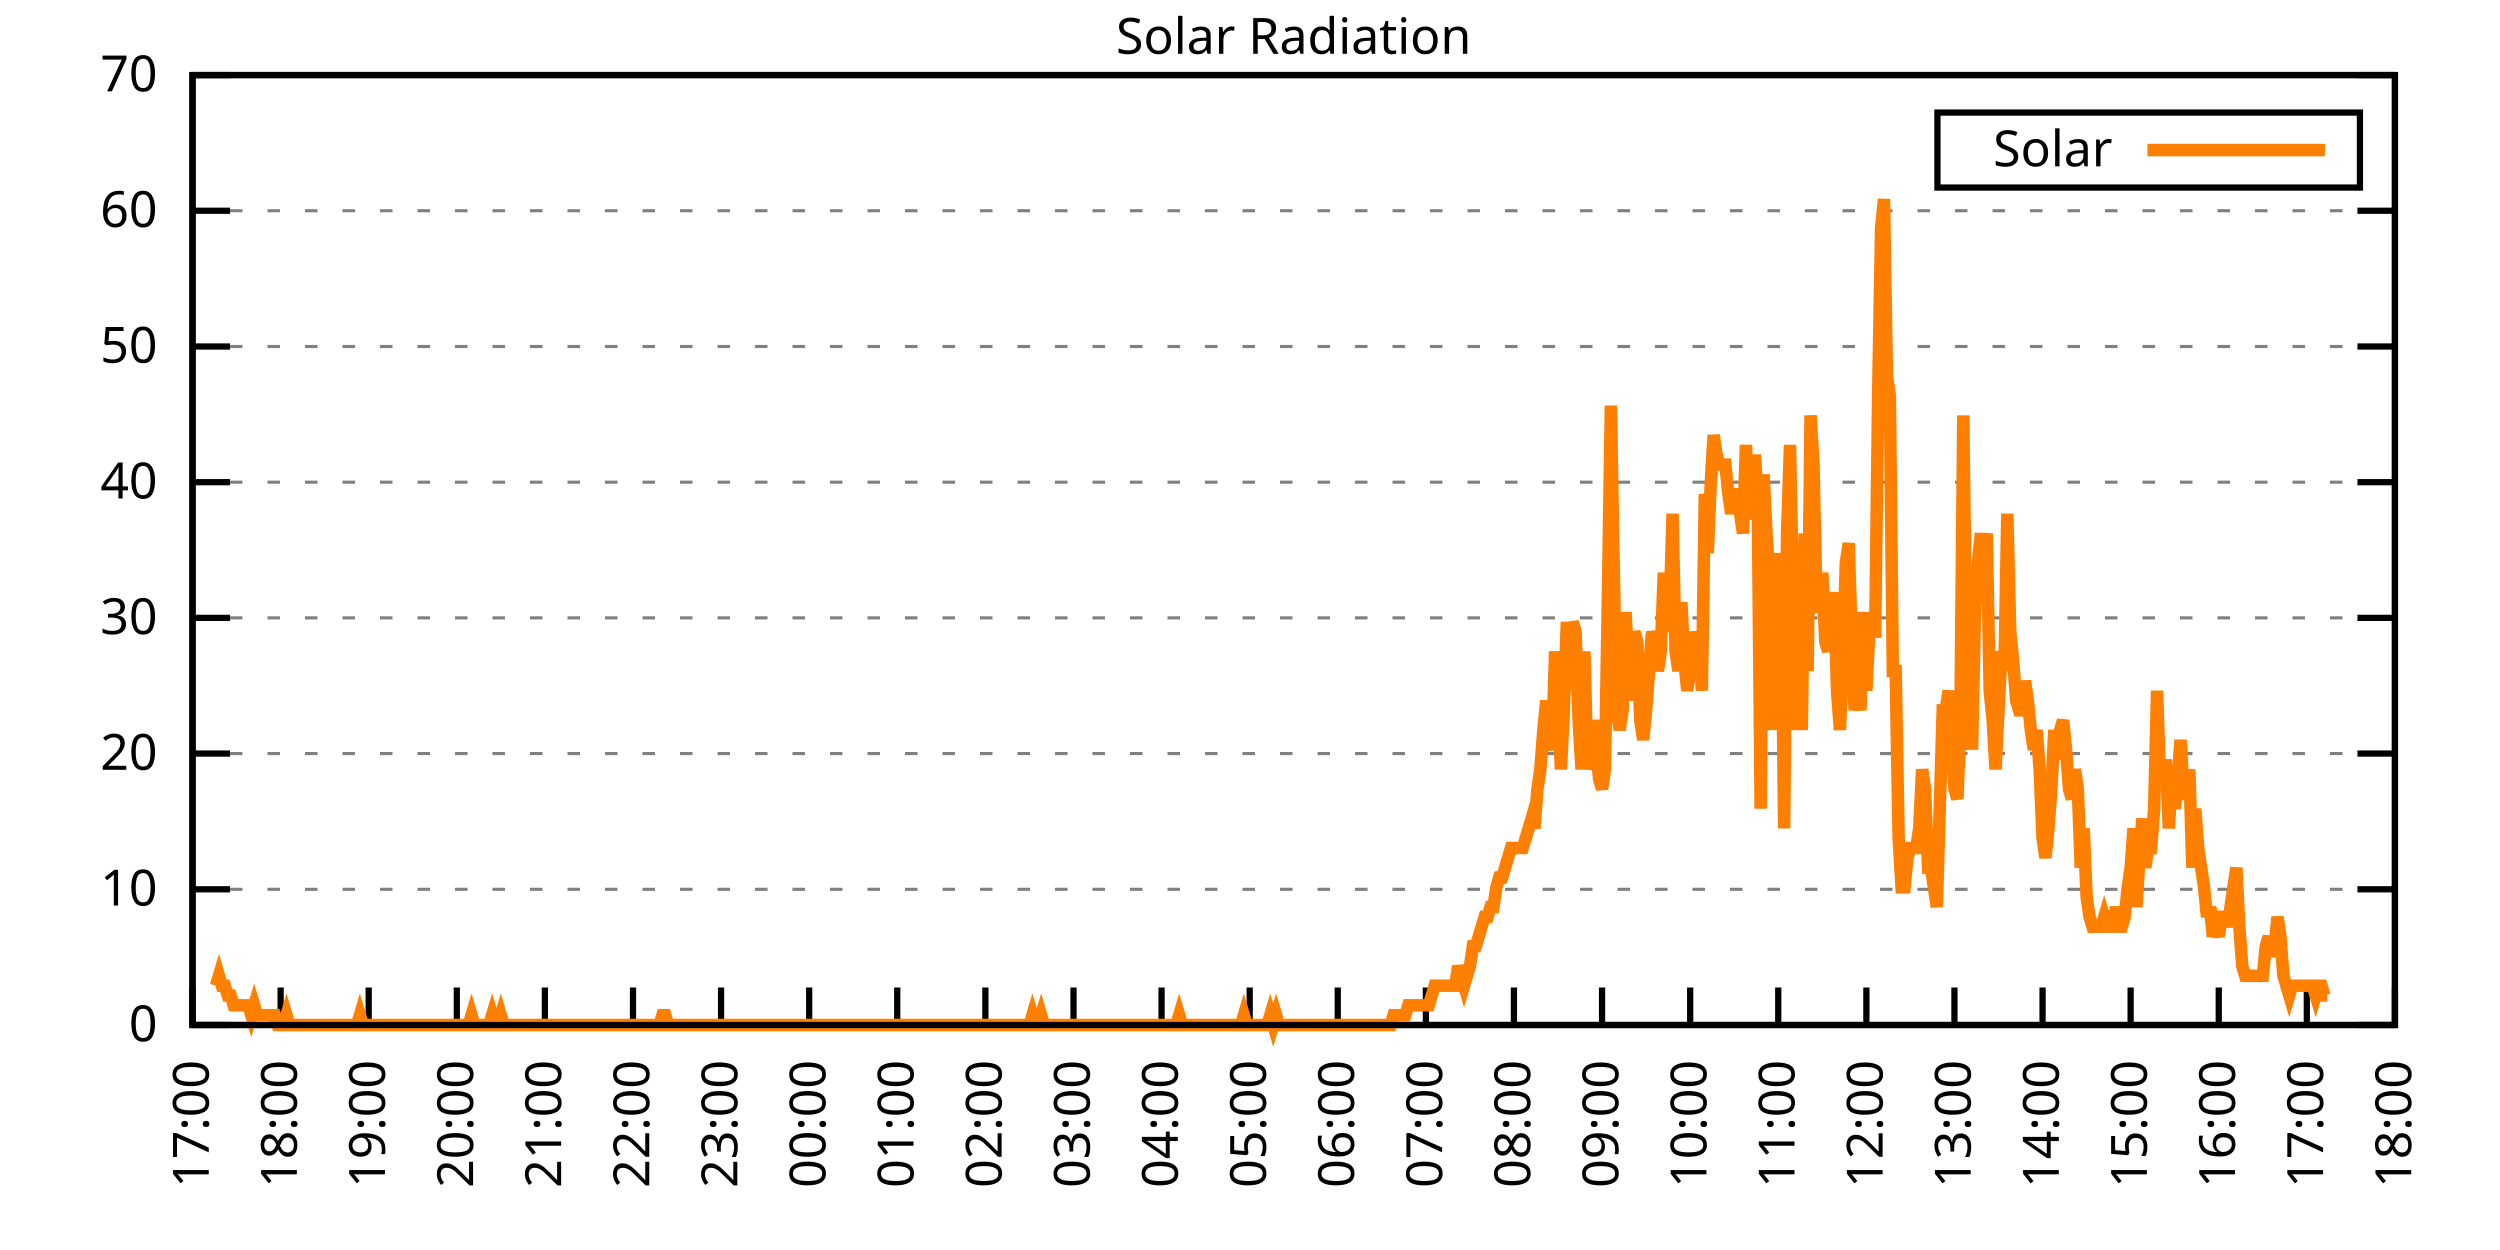
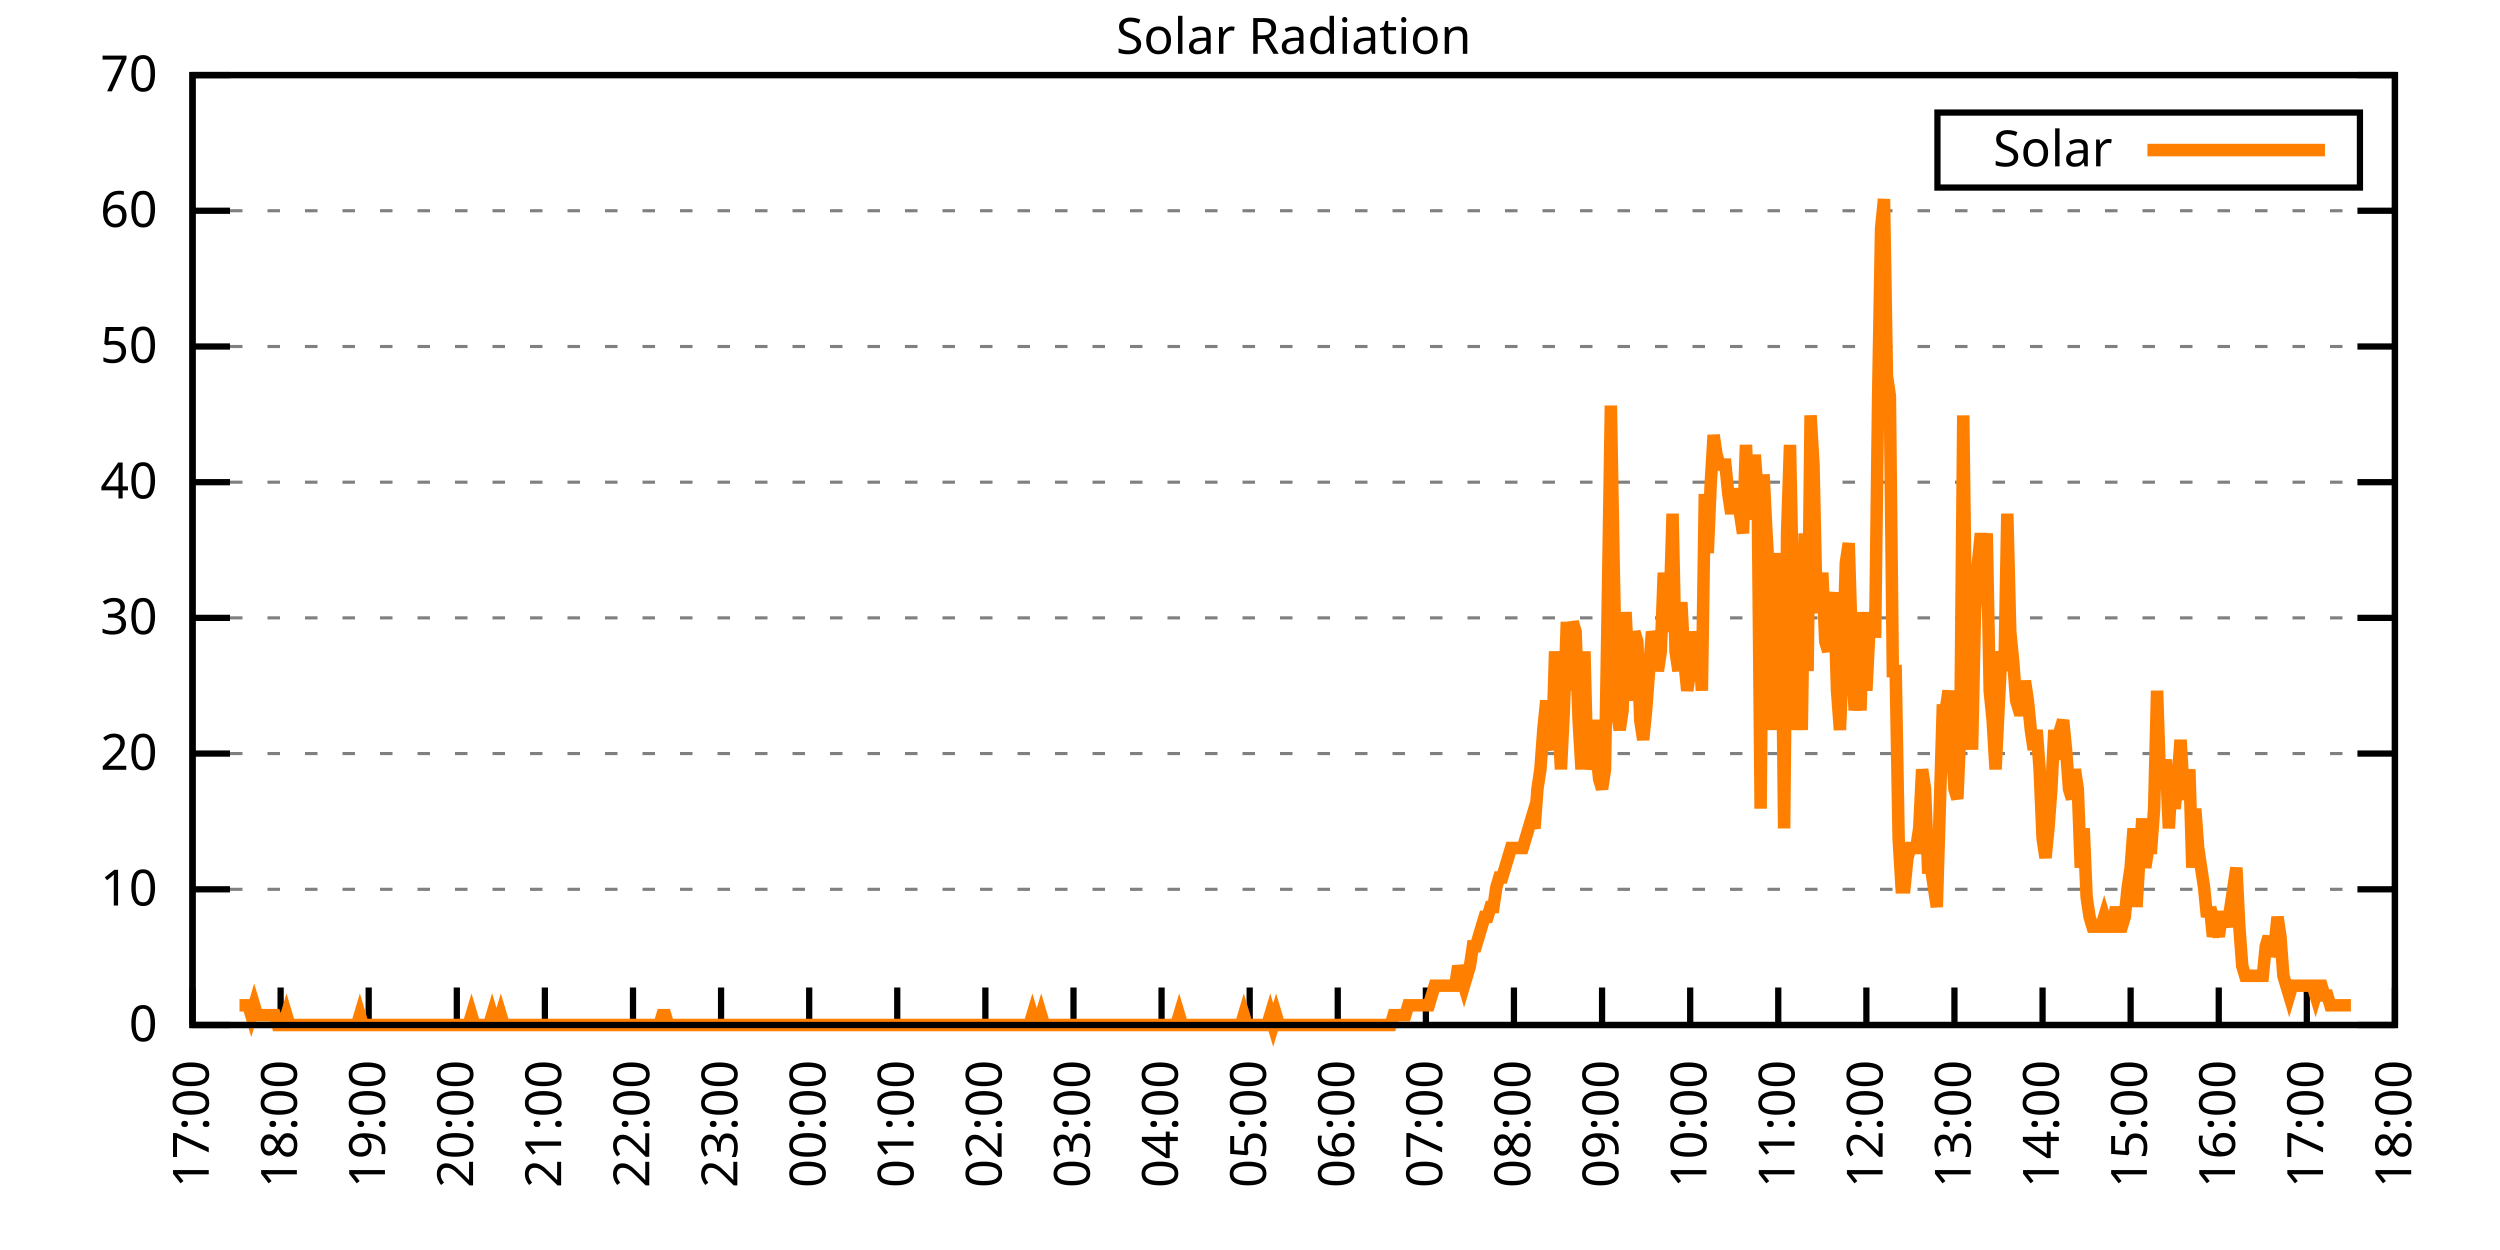
<svg xmlns="http://www.w3.org/2000/svg" xmlns:xlink="http://www.w3.org/1999/xlink" width="400" height="200" viewBox="0 0 400 200">
  <g id="gnuplot_canvas">
    <rect x="0" y="0" width="400" height="200" fill="none" />
    <defs>
      <circle id="gpDot" r="0.5" stroke-width="0.5" stroke="currentColor" />
      <path id="gpPt0" stroke-width="0.333" stroke="currentColor" d="M-1,0 h2 M0,-1 v2" />
      <path id="gpPt1" stroke-width="0.333" stroke="currentColor" d="M-1,-1 L1,1 M1,-1 L-1,1" />
      <path id="gpPt2" stroke-width="0.333" stroke="currentColor" d="M-1,0 L1,0 M0,-1 L0,1 M-1,-1 L1,1 M-1,1 L1,-1" />
      <rect id="gpPt3" stroke-width="0.333" stroke="currentColor" x="-1" y="-1" width="2" height="2" />
      <rect id="gpPt4" stroke-width="0.333" stroke="currentColor" fill="currentColor" x="-1" y="-1" width="2" height="2" />
      <circle id="gpPt5" stroke-width="0.333" stroke="currentColor" cx="0" cy="0" r="1" />
      <use xlink:href="#gpPt5" id="gpPt6" fill="currentColor" stroke="none" />
      <path id="gpPt7" stroke-width="0.333" stroke="currentColor" d="M0,-1.33 L-1.33,0.67 L1.33,0.67 z" />
      <use xlink:href="#gpPt7" id="gpPt8" fill="currentColor" stroke="none" />
      <use xlink:href="#gpPt7" id="gpPt9" stroke="currentColor" transform="rotate(180)" />
      <use xlink:href="#gpPt9" id="gpPt10" fill="currentColor" stroke="none" />
      <use xlink:href="#gpPt3" id="gpPt11" stroke="currentColor" transform="rotate(45)" />
      <use xlink:href="#gpPt11" id="gpPt12" fill="currentColor" stroke="none" />
      <path id="gpPt13" stroke-width="0.333" stroke="currentColor" d="M0,1.330 L1.265,0.411 L0.782,-1.067 L-0.782,-1.076 L-1.265,0.411 z" />
      <use xlink:href="#gpPt13" id="gpPt14" fill="currentColor" stroke="none" />
      <filter id="textbox" filterUnits="objectBoundingBox" x="0" y="0" height="1" width="1">
        <feFlood flood-color="white" flood-opacity="1" result="bgnd" />
        <feComposite in="SourceGraphic" in2="bgnd" operator="atop" />
      </filter>
      <filter id="greybox" filterUnits="objectBoundingBox" x="0" y="0" height="1" width="1">
        <feFlood flood-color="lightgrey" flood-opacity="1" result="grey" />
        <feComposite in="SourceGraphic" in2="grey" operator="atop" />
      </filter>
    </defs>
    <g fill="none" color="white" stroke="currentColor" stroke-width="1.00" stroke-linecap="butt" stroke-linejoin="miter">
</g>
    <g fill="none" color="black" stroke="currentColor" stroke-width="1.00" stroke-linecap="butt" stroke-linejoin="miter">
      <g stroke="none" shape-rendering="crispEdges">
        <polygon fill="rgb(255, 255, 255)" points="30.80,164.00 383.18,164.00 383.18,12.02 30.80,12.02 " />
      </g>
    </g>
    <g fill="none" color="black" stroke="currentColor" stroke-width="1.00" stroke-linecap="butt" stroke-linejoin="miter">
</g>
    <g fill="none" color="black" stroke="black" stroke-width="0.50" stroke-linecap="butt" stroke-linejoin="miter">
</g>
    <g fill="none" color="gray" stroke="currentColor" stroke-width="0.50" stroke-linecap="butt" stroke-linejoin="miter">
      <path stroke="gray" stroke-dasharray="2,4" class="gridline" d="M30.80,164.00 L383.19,164.00  " />
    </g>
    <g fill="none" color="gray" stroke="gray" stroke-width="1.00" stroke-linecap="butt" stroke-linejoin="miter">
</g>
    <g fill="none" color="black" stroke="currentColor" stroke-width="1.00" stroke-linecap="butt" stroke-linejoin="miter">
      <path stroke="black" d="M30.80,164.00 L36.80,164.00 M383.19,164.00 L377.19,164.00  " />
      <g transform="translate(25.20,166.60)" stroke="none" fill="black" font-family="Sans" font-size="8.00" text-anchor="end">
        <text>
          <tspan font-family="Sans"> 0</tspan>
        </text>
      </g>
    </g>
    <g fill="none" color="black" stroke="currentColor" stroke-width="1.00" stroke-linecap="butt" stroke-linejoin="miter">
</g>
    <g fill="none" color="black" stroke="black" stroke-width="0.50" stroke-linecap="butt" stroke-linejoin="miter">
</g>
    <g fill="none" color="gray" stroke="currentColor" stroke-width="0.50" stroke-linecap="butt" stroke-linejoin="miter">
      <path stroke="gray" stroke-dasharray="2,4" class="gridline" d="M30.80,142.29 L383.19,142.29  " />
    </g>
    <g fill="none" color="gray" stroke="gray" stroke-width="1.00" stroke-linecap="butt" stroke-linejoin="miter">
</g>
    <g fill="none" color="black" stroke="currentColor" stroke-width="1.00" stroke-linecap="butt" stroke-linejoin="miter">
      <path stroke="black" d="M30.80,142.29 L36.80,142.29 M383.19,142.29 L377.19,142.29  " />
      <g transform="translate(25.20,144.89)" stroke="none" fill="black" font-family="Sans" font-size="8.00" text-anchor="end">
        <text>
          <tspan font-family="Sans"> 10</tspan>
        </text>
      </g>
    </g>
    <g fill="none" color="black" stroke="currentColor" stroke-width="1.00" stroke-linecap="butt" stroke-linejoin="miter">
</g>
    <g fill="none" color="black" stroke="black" stroke-width="0.50" stroke-linecap="butt" stroke-linejoin="miter">
</g>
    <g fill="none" color="gray" stroke="currentColor" stroke-width="0.50" stroke-linecap="butt" stroke-linejoin="miter">
      <path stroke="gray" stroke-dasharray="2,4" class="gridline" d="M30.80,120.57 L383.19,120.57  " />
    </g>
    <g fill="none" color="gray" stroke="gray" stroke-width="1.00" stroke-linecap="butt" stroke-linejoin="miter">
</g>
    <g fill="none" color="black" stroke="currentColor" stroke-width="1.00" stroke-linecap="butt" stroke-linejoin="miter">
      <path stroke="black" d="M30.80,120.57 L36.80,120.57 M383.19,120.57 L377.19,120.57  " />
      <g transform="translate(25.20,123.17)" stroke="none" fill="black" font-family="Sans" font-size="8.00" text-anchor="end">
        <text>
          <tspan font-family="Sans"> 20</tspan>
        </text>
      </g>
    </g>
    <g fill="none" color="black" stroke="currentColor" stroke-width="1.00" stroke-linecap="butt" stroke-linejoin="miter">
</g>
    <g fill="none" color="black" stroke="black" stroke-width="0.50" stroke-linecap="butt" stroke-linejoin="miter">
</g>
    <g fill="none" color="gray" stroke="currentColor" stroke-width="0.50" stroke-linecap="butt" stroke-linejoin="miter">
      <path stroke="gray" stroke-dasharray="2,4" class="gridline" d="M30.80,98.86 L383.19,98.86  " />
    </g>
    <g fill="none" color="gray" stroke="gray" stroke-width="1.00" stroke-linecap="butt" stroke-linejoin="miter">
</g>
    <g fill="none" color="black" stroke="currentColor" stroke-width="1.00" stroke-linecap="butt" stroke-linejoin="miter">
      <path stroke="black" d="M30.80,98.86 L36.80,98.86 M383.19,98.86 L377.19,98.86  " />
      <g transform="translate(25.20,101.46)" stroke="none" fill="black" font-family="Sans" font-size="8.00" text-anchor="end">
        <text>
          <tspan font-family="Sans"> 30</tspan>
        </text>
      </g>
    </g>
    <g fill="none" color="black" stroke="currentColor" stroke-width="1.00" stroke-linecap="butt" stroke-linejoin="miter">
</g>
    <g fill="none" color="black" stroke="black" stroke-width="0.50" stroke-linecap="butt" stroke-linejoin="miter">
</g>
    <g fill="none" color="gray" stroke="currentColor" stroke-width="0.50" stroke-linecap="butt" stroke-linejoin="miter">
      <path stroke="gray" stroke-dasharray="2,4" class="gridline" d="M30.80,77.15 L383.19,77.15  " />
    </g>
    <g fill="none" color="gray" stroke="gray" stroke-width="1.00" stroke-linecap="butt" stroke-linejoin="miter">
</g>
    <g fill="none" color="black" stroke="currentColor" stroke-width="1.00" stroke-linecap="butt" stroke-linejoin="miter">
      <path stroke="black" d="M30.80,77.15 L36.80,77.15 M383.19,77.15 L377.19,77.15  " />
      <g transform="translate(25.20,79.75)" stroke="none" fill="black" font-family="Sans" font-size="8.00" text-anchor="end">
        <text>
          <tspan font-family="Sans"> 40</tspan>
        </text>
      </g>
    </g>
    <g fill="none" color="black" stroke="currentColor" stroke-width="1.00" stroke-linecap="butt" stroke-linejoin="miter">
</g>
    <g fill="none" color="black" stroke="black" stroke-width="0.50" stroke-linecap="butt" stroke-linejoin="miter">
</g>
    <g fill="none" color="gray" stroke="currentColor" stroke-width="0.50" stroke-linecap="butt" stroke-linejoin="miter">
      <path stroke="gray" stroke-dasharray="2,4" class="gridline" d="M30.80,55.44 L383.19,55.44  " />
    </g>
    <g fill="none" color="gray" stroke="gray" stroke-width="1.00" stroke-linecap="butt" stroke-linejoin="miter">
</g>
    <g fill="none" color="black" stroke="currentColor" stroke-width="1.00" stroke-linecap="butt" stroke-linejoin="miter">
      <path stroke="black" d="M30.80,55.44 L36.80,55.44 M383.19,55.44 L377.19,55.44  " />
      <g transform="translate(25.20,58.04)" stroke="none" fill="black" font-family="Sans" font-size="8.00" text-anchor="end">
        <text>
          <tspan font-family="Sans"> 50</tspan>
        </text>
      </g>
    </g>
    <g fill="none" color="black" stroke="currentColor" stroke-width="1.00" stroke-linecap="butt" stroke-linejoin="miter">
</g>
    <g fill="none" color="black" stroke="black" stroke-width="0.50" stroke-linecap="butt" stroke-linejoin="miter">
</g>
    <g fill="none" color="gray" stroke="currentColor" stroke-width="0.50" stroke-linecap="butt" stroke-linejoin="miter">
      <path stroke="gray" stroke-dasharray="2,4" class="gridline" d="M30.80,33.72 L383.19,33.72  " />
    </g>
    <g fill="none" color="gray" stroke="gray" stroke-width="1.00" stroke-linecap="butt" stroke-linejoin="miter">
</g>
    <g fill="none" color="black" stroke="currentColor" stroke-width="1.00" stroke-linecap="butt" stroke-linejoin="miter">
      <path stroke="black" d="M30.80,33.72 L36.80,33.72 M383.19,33.72 L377.19,33.72  " />
      <g transform="translate(25.20,36.32)" stroke="none" fill="black" font-family="Sans" font-size="8.00" text-anchor="end">
        <text>
          <tspan font-family="Sans"> 60</tspan>
        </text>
      </g>
    </g>
    <g fill="none" color="black" stroke="currentColor" stroke-width="1.00" stroke-linecap="butt" stroke-linejoin="miter">
</g>
    <g fill="none" color="black" stroke="black" stroke-width="0.50" stroke-linecap="butt" stroke-linejoin="miter">
</g>
    <g fill="none" color="gray" stroke="currentColor" stroke-width="0.50" stroke-linecap="butt" stroke-linejoin="miter">
      <path stroke="gray" stroke-dasharray="2,4" class="gridline" d="M30.80,12.01 L383.19,12.01  " />
    </g>
    <g fill="none" color="gray" stroke="gray" stroke-width="1.00" stroke-linecap="butt" stroke-linejoin="miter">
</g>
    <g fill="none" color="black" stroke="currentColor" stroke-width="1.00" stroke-linecap="butt" stroke-linejoin="miter">
      <path stroke="black" d="M30.80,12.01 L36.80,12.01 M383.19,12.01 L377.19,12.01  " />
      <g transform="translate(25.20,14.61)" stroke="none" fill="black" font-family="Sans" font-size="8.00" text-anchor="end">
        <text>
          <tspan font-family="Sans"> 70</tspan>
        </text>
      </g>
    </g>
    <g fill="none" color="black" stroke="currentColor" stroke-width="1.00" stroke-linecap="butt" stroke-linejoin="miter">
      <path stroke="black" d="M30.80,164.00 L30.80,158.00  " />
      <g transform="translate(33.40,169.60) rotate(270.00)" stroke="none" fill="black" font-family="Sans" font-size="8.00" text-anchor="end">
        <text>
          <tspan font-family="Sans">17:00</tspan>
        </text>
      </g>
    </g>
    <g fill="none" color="black" stroke="currentColor" stroke-width="1.00" stroke-linecap="butt" stroke-linejoin="miter">
      <path stroke="black" d="M44.90,164.00 L44.90,158.00  " />
      <g transform="translate(47.50,169.60) rotate(270.00)" stroke="none" fill="black" font-family="Sans" font-size="8.00" text-anchor="end">
        <text>
          <tspan font-family="Sans">18:00</tspan>
        </text>
      </g>
    </g>
    <g fill="none" color="black" stroke="currentColor" stroke-width="1.00" stroke-linecap="butt" stroke-linejoin="miter">
      <path stroke="black" d="M58.99,164.00 L58.99,158.00  " />
      <g transform="translate(61.59,169.60) rotate(270.00)" stroke="none" fill="black" font-family="Sans" font-size="8.00" text-anchor="end">
        <text>
          <tspan font-family="Sans">19:00</tspan>
        </text>
      </g>
    </g>
    <g fill="none" color="black" stroke="currentColor" stroke-width="1.00" stroke-linecap="butt" stroke-linejoin="miter">
      <path stroke="black" d="M73.09,164.00 L73.09,158.00  " />
      <g transform="translate(75.69,169.60) rotate(270.00)" stroke="none" fill="black" font-family="Sans" font-size="8.00" text-anchor="end">
        <text>
          <tspan font-family="Sans">20:00</tspan>
        </text>
      </g>
    </g>
    <g fill="none" color="black" stroke="currentColor" stroke-width="1.00" stroke-linecap="butt" stroke-linejoin="miter">
      <path stroke="black" d="M87.18,164.00 L87.18,158.00  " />
      <g transform="translate(89.78,169.60) rotate(270.00)" stroke="none" fill="black" font-family="Sans" font-size="8.00" text-anchor="end">
        <text>
          <tspan font-family="Sans">21:00</tspan>
        </text>
      </g>
    </g>
    <g fill="none" color="black" stroke="currentColor" stroke-width="1.00" stroke-linecap="butt" stroke-linejoin="miter">
      <path stroke="black" d="M101.28,164.00 L101.28,158.00  " />
      <g transform="translate(103.88,169.60) rotate(270.00)" stroke="none" fill="black" font-family="Sans" font-size="8.00" text-anchor="end">
        <text>
          <tspan font-family="Sans">22:00</tspan>
        </text>
      </g>
    </g>
    <g fill="none" color="black" stroke="currentColor" stroke-width="1.00" stroke-linecap="butt" stroke-linejoin="miter">
      <path stroke="black" d="M115.37,164.00 L115.37,158.00  " />
      <g transform="translate(117.97,169.60) rotate(270.00)" stroke="none" fill="black" font-family="Sans" font-size="8.00" text-anchor="end">
        <text>
          <tspan font-family="Sans">23:00</tspan>
        </text>
      </g>
    </g>
    <g fill="none" color="black" stroke="currentColor" stroke-width="1.00" stroke-linecap="butt" stroke-linejoin="miter">
      <path stroke="black" d="M129.47,164.00 L129.47,158.00  " />
      <g transform="translate(132.07,169.60) rotate(270.00)" stroke="none" fill="black" font-family="Sans" font-size="8.00" text-anchor="end">
        <text>
          <tspan font-family="Sans">00:00</tspan>
        </text>
      </g>
    </g>
    <g fill="none" color="black" stroke="currentColor" stroke-width="1.00" stroke-linecap="butt" stroke-linejoin="miter">
      <path stroke="black" d="M143.56,164.00 L143.56,158.00  " />
      <g transform="translate(146.16,169.60) rotate(270.00)" stroke="none" fill="black" font-family="Sans" font-size="8.00" text-anchor="end">
        <text>
          <tspan font-family="Sans">01:00</tspan>
        </text>
      </g>
    </g>
    <g fill="none" color="black" stroke="currentColor" stroke-width="1.00" stroke-linecap="butt" stroke-linejoin="miter">
      <path stroke="black" d="M157.66,164.00 L157.66,158.00  " />
      <g transform="translate(160.26,169.60) rotate(270.00)" stroke="none" fill="black" font-family="Sans" font-size="8.00" text-anchor="end">
        <text>
          <tspan font-family="Sans">02:00</tspan>
        </text>
      </g>
    </g>
    <g fill="none" color="black" stroke="currentColor" stroke-width="1.00" stroke-linecap="butt" stroke-linejoin="miter">
      <path stroke="black" d="M171.76,164.00 L171.76,158.00  " />
      <g transform="translate(174.36,169.60) rotate(270.00)" stroke="none" fill="black" font-family="Sans" font-size="8.00" text-anchor="end">
        <text>
          <tspan font-family="Sans">03:00</tspan>
        </text>
      </g>
    </g>
    <g fill="none" color="black" stroke="currentColor" stroke-width="1.00" stroke-linecap="butt" stroke-linejoin="miter">
      <path stroke="black" d="M185.85,164.00 L185.85,158.00  " />
      <g transform="translate(188.45,169.60) rotate(270.00)" stroke="none" fill="black" font-family="Sans" font-size="8.00" text-anchor="end">
        <text>
          <tspan font-family="Sans">04:00</tspan>
        </text>
      </g>
    </g>
    <g fill="none" color="black" stroke="currentColor" stroke-width="1.00" stroke-linecap="butt" stroke-linejoin="miter">
      <path stroke="black" d="M199.95,164.00 L199.95,158.00  " />
      <g transform="translate(202.55,169.60) rotate(270.00)" stroke="none" fill="black" font-family="Sans" font-size="8.00" text-anchor="end">
        <text>
          <tspan font-family="Sans">05:00</tspan>
        </text>
      </g>
    </g>
    <g fill="none" color="black" stroke="currentColor" stroke-width="1.00" stroke-linecap="butt" stroke-linejoin="miter">
      <path stroke="black" d="M214.04,164.00 L214.04,158.00  " />
      <g transform="translate(216.64,169.60) rotate(270.00)" stroke="none" fill="black" font-family="Sans" font-size="8.00" text-anchor="end">
        <text>
          <tspan font-family="Sans">06:00</tspan>
        </text>
      </g>
    </g>
    <g fill="none" color="black" stroke="currentColor" stroke-width="1.00" stroke-linecap="butt" stroke-linejoin="miter">
      <path stroke="black" d="M228.14,164.00 L228.14,158.00  " />
      <g transform="translate(230.74,169.60) rotate(270.00)" stroke="none" fill="black" font-family="Sans" font-size="8.00" text-anchor="end">
        <text>
          <tspan font-family="Sans">07:00</tspan>
        </text>
      </g>
    </g>
    <g fill="none" color="black" stroke="currentColor" stroke-width="1.00" stroke-linecap="butt" stroke-linejoin="miter">
      <path stroke="black" d="M242.23,164.00 L242.23,158.00  " />
      <g transform="translate(244.83,169.60) rotate(270.00)" stroke="none" fill="black" font-family="Sans" font-size="8.00" text-anchor="end">
        <text>
          <tspan font-family="Sans">08:00</tspan>
        </text>
      </g>
    </g>
    <g fill="none" color="black" stroke="currentColor" stroke-width="1.00" stroke-linecap="butt" stroke-linejoin="miter">
      <path stroke="black" d="M256.33,164.00 L256.33,158.00  " />
      <g transform="translate(258.93,169.60) rotate(270.00)" stroke="none" fill="black" font-family="Sans" font-size="8.00" text-anchor="end">
        <text>
          <tspan font-family="Sans">09:00</tspan>
        </text>
      </g>
    </g>
    <g fill="none" color="black" stroke="currentColor" stroke-width="1.00" stroke-linecap="butt" stroke-linejoin="miter">
      <path stroke="black" d="M270.43,164.00 L270.43,158.00  " />
      <g transform="translate(273.03,169.60) rotate(270.00)" stroke="none" fill="black" font-family="Sans" font-size="8.00" text-anchor="end">
        <text>
          <tspan font-family="Sans">10:00</tspan>
        </text>
      </g>
    </g>
    <g fill="none" color="black" stroke="currentColor" stroke-width="1.00" stroke-linecap="butt" stroke-linejoin="miter">
      <path stroke="black" d="M284.52,164.00 L284.52,158.00  " />
      <g transform="translate(287.12,169.60) rotate(270.00)" stroke="none" fill="black" font-family="Sans" font-size="8.00" text-anchor="end">
        <text>
          <tspan font-family="Sans">11:00</tspan>
        </text>
      </g>
    </g>
    <g fill="none" color="black" stroke="currentColor" stroke-width="1.00" stroke-linecap="butt" stroke-linejoin="miter">
      <path stroke="black" d="M298.62,164.00 L298.62,158.00  " />
      <g transform="translate(301.22,169.60) rotate(270.00)" stroke="none" fill="black" font-family="Sans" font-size="8.00" text-anchor="end">
        <text>
          <tspan font-family="Sans">12:00</tspan>
        </text>
      </g>
    </g>
    <g fill="none" color="black" stroke="currentColor" stroke-width="1.00" stroke-linecap="butt" stroke-linejoin="miter">
      <path stroke="black" d="M312.71,164.00 L312.71,158.00  " />
      <g transform="translate(315.31,169.60) rotate(270.00)" stroke="none" fill="black" font-family="Sans" font-size="8.00" text-anchor="end">
        <text>
          <tspan font-family="Sans">13:00</tspan>
        </text>
      </g>
    </g>
    <g fill="none" color="black" stroke="currentColor" stroke-width="1.00" stroke-linecap="butt" stroke-linejoin="miter">
      <path stroke="black" d="M326.81,164.00 L326.81,158.00  " />
      <g transform="translate(329.41,169.60) rotate(270.00)" stroke="none" fill="black" font-family="Sans" font-size="8.00" text-anchor="end">
        <text>
          <tspan font-family="Sans">14:00</tspan>
        </text>
      </g>
    </g>
    <g fill="none" color="black" stroke="currentColor" stroke-width="1.00" stroke-linecap="butt" stroke-linejoin="miter">
      <path stroke="black" d="M340.90,164.00 L340.90,158.00  " />
      <g transform="translate(343.50,169.60) rotate(270.00)" stroke="none" fill="black" font-family="Sans" font-size="8.00" text-anchor="end">
        <text>
          <tspan font-family="Sans">15:00</tspan>
        </text>
      </g>
    </g>
    <g fill="none" color="black" stroke="currentColor" stroke-width="1.00" stroke-linecap="butt" stroke-linejoin="miter">
      <path stroke="black" d="M355.00,164.00 L355.00,158.00  " />
      <g transform="translate(357.60,169.60) rotate(270.00)" stroke="none" fill="black" font-family="Sans" font-size="8.00" text-anchor="end">
        <text>
          <tspan font-family="Sans">16:00</tspan>
        </text>
      </g>
    </g>
    <g fill="none" color="black" stroke="currentColor" stroke-width="1.00" stroke-linecap="butt" stroke-linejoin="miter">
      <path stroke="black" d="M369.09,164.00 L369.09,158.00  " />
      <g transform="translate(371.69,169.60) rotate(270.00)" stroke="none" fill="black" font-family="Sans" font-size="8.00" text-anchor="end">
        <text>
          <tspan font-family="Sans">17:00</tspan>
        </text>
      </g>
    </g>
    <g fill="none" color="black" stroke="currentColor" stroke-width="1.00" stroke-linecap="butt" stroke-linejoin="miter">
      <path stroke="black" d="M383.19,164.00 L383.19,158.00  " />
      <g transform="translate(385.79,169.60) rotate(270.00)" stroke="none" fill="black" font-family="Sans" font-size="8.00" text-anchor="end">
        <text>
          <tspan font-family="Sans">18:00</tspan>
        </text>
      </g>
    </g>
    <g fill="none" color="black" stroke="currentColor" stroke-width="1.00" stroke-linecap="butt" stroke-linejoin="miter">
</g>
    <g fill="none" color="black" stroke="currentColor" stroke-width="1.00" stroke-linecap="butt" stroke-linejoin="miter">
      <path stroke="black" d="M30.80,12.01 L30.80,164.00 L383.19,164.00 L383.19,12.01 L30.80,12.01 Z  " />
    </g>
    <g fill="none" color="black" stroke="currentColor" stroke-width="1.00" stroke-linecap="butt" stroke-linejoin="miter">
</g>
    <g fill="none" color="black" stroke="currentColor" stroke-width="1.00" stroke-linecap="butt" stroke-linejoin="miter">
      <path stroke="black" d="M309.99,30.01 L309.99,18.01 L377.59,18.01 L377.59,30.01 L309.99,30.01 Z  " />
    </g>
    <g id="Solar_Radiation_plot_1">
      <g fill="none" color="white" stroke="black" stroke-width="2.00" stroke-linecap="butt" stroke-linejoin="miter">
</g>
      <g fill="none" color="black" stroke="currentColor" stroke-width="2.00" stroke-linecap="butt" stroke-linejoin="miter">
        <g transform="translate(337.99,26.61)" stroke="none" fill="black" font-family="Sans" font-size="8.00" text-anchor="end">
          <text>
            <tspan font-family="Sans">Solar</tspan>
          </text>
        </g>
      </g>
      <g fill="none" color="black" stroke="currentColor" stroke-width="2.00" stroke-linecap="butt" stroke-linejoin="miter">
-         <path stroke="rgb(255, 127,   0)" d="M343.59,24.01 L371.99,24.01 M34.56,157.71 L35.03,156.13 L35.50,157.71 L35.97,157.71 L36.44,159.28 L36.91,159.28   L37.38,160.85 L37.85,160.85 L38.32,160.85 L38.79,160.85 L39.26,160.85 L39.73,160.85 L40.20,162.43 L40.67,160.85   L41.14,162.43 L41.61,162.43 L42.08,162.43 L42.55,162.43 L43.02,162.43 L43.49,162.43 L43.96,162.43 L44.43,164.00   L44.90,164.00 L45.37,164.00 L45.84,162.43 L46.31,164.00 L46.78,164.00 L47.24,164.00 L47.71,164.00 L48.18,164.00   L48.65,164.00 L49.12,164.00 L49.59,164.00 L50.06,164.00 L50.53,164.00 L51.00,164.00 L51.47,164.00 L51.94,164.00   L52.41,164.00 L52.88,164.00 L53.35,164.00 L53.82,164.00 L54.29,164.00 L54.76,164.00 L55.23,164.00 L55.70,164.00   L56.17,164.00 L56.64,164.00 L57.11,164.00 L57.58,162.43 L58.05,164.00 L58.52,164.00 L58.99,164.00 L59.46,164.00   L59.93,164.00 L60.40,164.00 L60.87,164.00 L61.34,164.00 L61.81,164.00 L62.28,164.00 L62.75,164.00 L63.22,164.00   L63.69,164.00 L64.16,164.00 L64.63,164.00 L65.10,164.00 L65.57,164.00 L66.04,164.00 L66.51,164.00 L66.98,164.00   L67.45,164.00 L67.92,164.00 L68.39,164.00 L68.86,164.00 L69.33,164.00 L69.80,164.00 L70.27,164.00 L70.74,164.00   L71.21,164.00 L71.68,164.00 L72.15,164.00 L72.62,164.00 L73.09,164.00 L73.56,164.00 L74.03,164.00 L74.50,164.00   L74.97,164.00 L75.44,162.43 L75.91,164.00 L76.38,164.00 L76.85,164.00 L77.32,164.00 L77.79,164.00 L78.26,164.00   L78.73,162.43 L79.19,164.00 L79.66,164.00 L80.13,162.43 L80.60,164.00 L81.07,164.00 L81.54,164.00 L82.01,164.00   L82.48,164.00 L82.95,164.00 L83.42,164.00 L83.89,164.00 L84.36,164.00 L84.83,164.00 L85.30,164.00 L85.77,164.00   L86.24,164.00 L86.71,164.00 L87.18,164.00 L87.65,164.00 L88.12,164.00 L88.59,164.00 L89.06,164.00 L89.53,164.00   L90.00,164.00 L90.47,164.00 L90.94,164.00 L91.41,164.00 L91.88,164.00 L92.35,164.00 L92.82,164.00 L93.29,164.00   L93.76,164.00 L94.23,164.00 L94.70,164.00 L95.17,164.00 L95.64,164.00 L96.11,164.00 L96.58,164.00 L97.05,164.00   L97.52,164.00 L97.99,164.00 L98.46,164.00 L98.93,164.00 L99.40,164.00 L99.87,164.00 L100.34,164.00 L100.81,164.00   L101.28,164.00 L101.75,164.00 L102.22,164.00 L102.69,164.00 L103.16,164.00 L103.63,164.00 L104.10,164.00 L104.57,164.00   L105.04,164.00 L105.51,164.00 L105.98,162.43 L106.45,162.43 L106.92,164.00 L107.39,164.00 L107.86,164.00 L108.33,164.00   L108.80,164.00 L109.27,164.00 L109.74,164.00 L110.21,164.00 L110.68,164.00 L111.14,164.00 L111.61,164.00 L112.08,164.00   L112.55,164.00 L113.02,164.00 L113.49,164.00 L113.96,164.00 L114.43,164.00 L114.90,164.00 L115.37,164.00 L115.84,164.00   L116.31,164.00 L116.78,164.00 L117.25,164.00 L117.72,164.00 L118.19,164.00 L118.66,164.00 L119.13,164.00 L119.60,164.00   L120.07,164.00 L120.54,164.00 L121.01,164.00 L121.48,164.00 L121.95,164.00 L122.42,164.00 L122.89,164.00 L123.36,164.00   L123.83,164.00 L124.30,164.00 L124.77,164.00 L125.24,164.00 L125.71,164.00 L126.18,164.00 L126.65,164.00 L127.12,164.00   L127.59,164.00 L128.06,164.00 L128.53,164.00 L129.00,164.00 L129.47,164.00 L129.94,164.00 L130.41,164.00 L130.88,164.00   L131.35,164.00 L131.82,164.00 L132.29,164.00 L132.76,164.00 L133.23,164.00 L133.70,164.00 L134.17,164.00 L134.64,164.00   L135.11,164.00 L135.58,164.00 L136.05,164.00 L136.52,164.00 L136.99,164.00 L137.46,164.00 L137.93,164.00 L138.40,164.00   L138.87,164.00 L139.34,164.00 L139.81,164.00 L140.28,164.00 L140.75,164.00 L141.22,164.00 L141.69,164.00 L142.16,164.00   L142.63,164.00 L143.09,164.00 L143.56,164.00 L144.03,164.00 L144.50,164.00 L144.97,164.00 L145.44,164.00 L145.91,164.00   L146.38,164.00 L146.85,164.00 L147.32,164.00 L147.79,164.00 L148.26,164.00 L148.73,164.00 L149.20,164.00 L149.67,164.00   L150.14,164.00 L150.61,164.00 L151.08,164.00 L151.55,164.00 L152.02,164.00 L152.49,164.00 L152.96,164.00 L153.43,164.00   L153.90,164.00 L154.37,164.00 L154.84,164.00 L155.31,164.00 L155.78,164.00 L156.25,164.00 L156.72,164.00 L157.19,164.00   L157.66,164.00 L158.13,164.00 L158.60,164.00 L159.07,164.00 L159.54,164.00 L160.01,164.00 L160.48,164.00 L160.95,164.00   L161.42,164.00 L161.89,164.00 L162.36,164.00 L162.83,164.00 L163.30,164.00 L163.77,164.00 L164.24,164.00 L164.71,164.00   L165.18,162.43 L165.65,164.00 L166.12,164.00 L166.59,162.43 L167.06,164.00 L167.53,164.00 L168.00,164.00 L168.47,164.00   L168.94,164.00 L169.41,164.00 L169.88,164.00 L170.35,164.00 L170.82,164.00 L171.29,164.00 L171.76,164.00 L172.23,164.00   L172.70,164.00 L173.17,164.00 L173.64,164.00 L174.11,164.00 L174.58,164.00 L175.04,164.00 L175.51,164.00 L175.98,164.00   L176.45,164.00 L176.92,164.00 L177.39,164.00 L177.86,164.00 L178.33,164.00 L178.80,164.00 L179.27,164.00 L179.74,164.00   L180.21,164.00 L180.68,164.00 L181.15,164.00 L181.62,164.00 L182.09,164.00 L182.56,164.00 L183.03,164.00 L183.50,164.00   L183.97,164.00 L184.44,164.00 L184.91,164.00 L185.38,164.00 L185.85,164.00 L186.32,164.00 L186.79,164.00 L187.26,164.00   L187.73,164.00 L188.20,164.00 L188.67,162.43 L189.14,164.00 L189.61,164.00 L190.08,164.00 L190.55,164.00 L191.02,164.00   L191.49,164.00 L191.96,164.00 L192.43,164.00 L192.90,164.00 L193.37,164.00 L193.84,164.00 L194.31,164.00 L194.78,164.00   L195.25,164.00 L195.72,164.00 L196.19,164.00 L196.66,164.00 L197.13,164.00 L197.60,164.00 L198.07,164.00 L198.54,164.00   L199.01,162.43 L199.48,164.00 L199.95,164.00 L200.42,164.00 L200.89,164.00 L201.36,164.00 L201.83,164.00 L202.30,164.00   L202.77,164.00 L203.24,162.43 L203.71,164.00 L204.18,162.43 L204.65,164.00 L205.12,164.00 L205.59,164.00 L206.06,164.00   L206.53,164.00 L207.00,164.00 L207.46,164.00 L207.93,164.00 L208.40,164.00 L208.87,164.00 L209.34,164.00 L209.81,164.00   L210.28,164.00 L210.75,164.00 L211.22,164.00 L211.69,164.00 L212.16,164.00 L212.63,164.00 L213.10,164.00 L213.57,164.00   L214.04,164.00 L214.51,164.00 L214.98,164.00 L215.45,164.00 L215.92,164.00 L216.39,164.00 L216.86,164.00 L217.33,164.00   L217.80,164.00 L218.27,164.00 L218.74,164.00 L219.21,164.00 L219.68,164.00 L220.15,164.00 L220.62,164.00 L221.09,164.00   L221.56,164.00 L222.03,164.00 L222.50,164.00 L222.97,162.43 L223.44,162.43 L223.91,162.43 L224.38,162.43 L224.85,162.43   L225.32,160.85 L225.79,160.85 L226.26,160.85 L226.73,160.85 L227.20,160.85 L227.67,160.85 L228.14,160.85 L228.61,160.85   L229.08,159.28 L229.55,157.71 L230.02,157.71 L230.49,157.71 L230.96,157.71 L231.43,157.71 L231.90,157.71 L232.37,157.71   L232.84,157.71 L233.31,154.56 L233.78,156.13 L234.25,157.71 L234.72,156.13 L235.19,154.56 L235.66,151.41 L236.13,151.41   L236.60,149.84 L237.07,148.27 L237.54,146.70 L238.01,146.70 L238.48,145.12 L238.95,145.12 L239.41,141.98 L239.88,140.40   L240.35,140.40 L240.82,138.83 L241.29,137.26 L241.76,135.68 L242.23,135.68 L242.70,135.68 L243.17,135.68 L243.64,135.68   L244.11,134.11 L244.58,132.54 L245.05,130.96 L245.52,132.54 L245.99,126.24 L246.46,123.10 L246.93,116.80 L247.40,112.09   L247.87,118.38 L248.34,119.95 L248.81,104.22 L249.28,113.66 L249.75,123.10 L250.22,113.66 L250.69,99.50 L251.16,110.51   L251.63,99.50 L252.10,101.07 L252.57,115.23 L253.04,123.10 L253.51,104.22 L253.98,123.10 L254.45,119.95 L254.92,115.23   L255.39,119.95 L255.86,124.67 L256.33,126.24 L256.80,123.10 L257.27,94.78 L257.74,64.89 L258.21,91.63 L258.68,113.66   L259.15,116.80 L259.62,113.66 L260.09,97.93 L260.56,107.37 L261.03,112.09 L261.50,101.07 L261.97,102.65 L262.44,115.23   L262.91,118.38 L263.38,113.66 L263.85,107.37 L264.32,101.07 L264.79,102.65 L265.26,107.37 L265.73,104.22 L266.20,91.63   L266.67,101.07 L267.14,97.93 L267.61,82.19 L268.08,104.22 L268.55,107.37 L269.02,96.35 L269.49,105.79 L269.96,110.51   L270.43,107.37 L270.90,101.07 L271.36,104.22 L271.83,102.65 L272.30,110.51 L272.77,79.05 L273.24,88.49 L273.71,77.48   L274.18,69.61 L274.65,72.76 L275.12,74.33 L275.59,74.33 L276.06,74.33 L276.53,79.05 L277.00,82.19 L277.47,79.05   L277.94,79.05 L278.41,82.19 L278.88,85.34 L279.35,71.18 L279.82,82.19 L280.29,82.19 L280.76,72.76 L281.23,79.05   L281.70,129.39 L282.17,75.90 L282.64,85.34 L283.11,93.21 L283.58,116.80 L284.05,88.49 L284.52,102.65 L284.99,90.06   L285.46,132.54 L285.93,85.34 L286.40,71.18 L286.87,94.78 L287.34,116.80 L287.81,107.37 L288.28,116.80 L288.75,85.34   L289.22,107.37 L289.69,66.46 L290.16,74.33 L290.63,96.35 L291.10,97.93 L291.57,91.63 L292.04,102.65 L292.51,104.22   L292.98,97.93 L293.45,94.78 L293.92,110.51 L294.39,116.80 L294.86,105.79 L295.33,90.06 L295.80,86.91 L296.27,102.65   L296.74,113.66 L297.21,108.94 L297.68,113.66 L298.15,97.93 L298.62,110.51 L299.09,101.07 L299.56,101.07 L300.03,101.07   L300.50,63.32 L300.97,36.57 L301.44,31.85 L301.91,60.17 L302.38,63.32 L302.85,107.37 L303.31,107.37 L303.78,134.11   L304.25,141.98 L304.72,141.98 L305.19,137.26 L305.66,135.68 L306.13,135.68 L306.60,135.68 L307.07,132.54 L307.54,123.10   L308.01,126.24 L308.48,138.83 L308.95,138.83 L309.42,141.98 L309.89,145.12 L310.36,129.39 L310.83,113.66 L311.30,113.66   L311.77,110.51 L312.24,118.38 L312.71,126.24 L313.18,127.82 L313.65,116.80 L314.12,66.46 L314.59,102.65 L315.06,107.37   L315.53,119.95 L316.00,97.93 L316.47,90.06 L316.94,85.34 L317.41,90.06 L317.88,85.34 L318.35,110.51 L318.82,115.23   L319.29,123.10 L319.76,113.66 L320.23,104.22 L320.70,107.37 L321.17,82.19 L321.64,101.07 L322.11,105.79 L322.58,112.09   L323.05,113.66 L323.52,113.66 L323.99,108.94 L324.46,112.09 L324.93,116.80 L325.40,119.95 L325.87,116.80 L326.34,123.10   L326.81,134.11 L327.28,137.26 L327.75,132.54 L328.22,126.24 L328.69,116.80 L329.16,121.52 L329.63,116.80 L330.10,115.23   L330.57,119.95 L331.04,126.24 L331.51,127.82 L331.98,123.10 L332.45,126.24 L332.92,138.83 L333.39,132.54 L333.86,143.55   L334.33,146.70 L334.80,148.27 L335.26,148.27 L335.73,148.27 L336.20,148.27 L336.67,146.70 L337.14,148.27 L337.61,148.27   L338.08,148.27 L338.55,145.12 L339.02,148.27 L339.49,148.27 L339.96,146.70 L340.43,141.98 L340.90,138.83 L341.37,132.54   L341.84,145.12 L342.31,137.26 L342.78,130.96 L343.25,138.83 L343.72,135.68 L344.19,135.68 L344.66,129.39 L345.13,110.51   L345.60,124.67 L346.07,124.67 L346.54,121.52 L347.01,132.54 L347.48,124.67 L347.95,129.39 L348.42,124.67 L348.89,118.38   L349.36,126.24 L349.83,127.82 L350.30,123.10 L350.77,138.83 L351.24,129.39 L351.71,135.68 L352.18,138.83 L352.65,141.98   L353.12,146.70 L353.59,145.12 L354.06,149.84 L354.53,148.27 L355.00,149.84 L355.47,146.70 L355.94,146.70 L356.41,148.27   L356.88,145.12 L357.35,141.98 L357.82,138.83 L358.29,148.27 L358.76,154.56 L359.23,156.13 L359.70,156.13 L360.17,156.13   L360.64,156.13 L361.11,156.13 L361.58,156.13 L362.05,156.13 L362.52,151.41 L362.99,149.84 L363.46,152.99 L363.93,151.41   L364.40,146.70 L364.87,149.84 L365.34,156.13 L365.81,157.71 L366.28,159.28 L366.75,157.71 L367.21,157.71 L367.68,157.71   L368.15,157.71 L368.62,157.71 L369.09,157.71 L369.56,157.71 L370.03,157.71 L370.50,159.28 L370.97,157.71 L371.44,157.71   L371.91,159.28 L372.38,159.28  " />
+         <path stroke="rgb(255, 127,   0)" d="M343.59,24.01 L371.99,24.01 M38.32,160.85 L38.79,160.85 L39.26,160.85 L39.73,160.85 L40.20,162.43 L40.67,160.85   L41.14,162.43 L41.61,162.43 L42.08,162.43 L42.55,162.43 L43.02,162.43 L43.49,162.43 L43.96,162.43 L44.43,164.00   L44.90,164.00 L45.37,164.00 L45.84,162.43 L46.31,164.00 L46.78,164.00 L47.24,164.00 L47.71,164.00 L48.18,164.00   L48.65,164.00 L49.12,164.00 L49.59,164.00 L50.06,164.00 L50.53,164.00 L51.00,164.00 L51.47,164.00 L51.94,164.00   L52.41,164.00 L52.88,164.00 L53.35,164.00 L53.82,164.00 L54.29,164.00 L54.76,164.00 L55.23,164.00 L55.70,164.00   L56.17,164.00 L56.64,164.00 L57.11,164.00 L57.58,162.43 L58.05,164.00 L58.52,164.00 L58.99,164.00 L59.46,164.00   L59.93,164.00 L60.40,164.00 L60.87,164.00 L61.34,164.00 L61.81,164.00 L62.28,164.00 L62.75,164.00 L63.22,164.00   L63.69,164.00 L64.16,164.00 L64.63,164.00 L65.10,164.00 L65.57,164.00 L66.04,164.00 L66.51,164.00 L66.98,164.00   L67.45,164.00 L67.92,164.00 L68.39,164.00 L68.86,164.00 L69.33,164.00 L69.80,164.00 L70.27,164.00 L70.74,164.00   L71.21,164.00 L71.68,164.00 L72.15,164.00 L72.62,164.00 L73.09,164.00 L73.56,164.00 L74.03,164.00 L74.50,164.00   L74.97,164.00 L75.44,162.43 L75.91,164.00 L76.38,164.00 L76.85,164.00 L77.32,164.00 L77.79,164.00 L78.26,164.00   L78.73,162.43 L79.19,164.00 L79.66,164.00 L80.13,162.43 L80.60,164.00 L81.07,164.00 L81.54,164.00 L82.01,164.00   L82.48,164.00 L82.95,164.00 L83.42,164.00 L83.89,164.00 L84.36,164.00 L84.83,164.00 L85.30,164.00 L85.77,164.00   L86.24,164.00 L86.71,164.00 L87.18,164.00 L87.65,164.00 L88.12,164.00 L88.59,164.00 L89.06,164.00 L89.53,164.00   L90.00,164.00 L90.47,164.00 L90.94,164.00 L91.41,164.00 L91.88,164.00 L92.35,164.00 L92.82,164.00 L93.29,164.00   L93.76,164.00 L94.23,164.00 L94.70,164.00 L95.17,164.00 L95.64,164.00 L96.11,164.00 L96.58,164.00 L97.05,164.00   L97.52,164.00 L97.99,164.00 L98.46,164.00 L98.93,164.00 L99.40,164.00 L99.87,164.00 L100.34,164.00 L100.81,164.00   L101.28,164.00 L101.75,164.00 L102.22,164.00 L102.69,164.00 L103.16,164.00 L103.63,164.00 L104.10,164.00 L104.57,164.00   L105.04,164.00 L105.51,164.00 L105.98,162.43 L106.45,162.43 L106.92,164.00 L107.39,164.00 L107.86,164.00 L108.33,164.00   L108.80,164.00 L109.27,164.00 L109.74,164.00 L110.21,164.00 L110.68,164.00 L111.14,164.00 L111.61,164.00 L112.08,164.00   L112.55,164.00 L113.02,164.00 L113.49,164.00 L113.96,164.00 L114.43,164.00 L114.90,164.00 L115.37,164.00 L115.84,164.00   L116.31,164.00 L116.78,164.00 L117.25,164.00 L117.72,164.00 L118.19,164.00 L118.66,164.00 L119.13,164.00 L119.60,164.00   L120.07,164.00 L120.54,164.00 L121.01,164.00 L121.48,164.00 L121.95,164.00 L122.42,164.00 L122.89,164.00 L123.36,164.00   L123.83,164.00 L124.30,164.00 L124.77,164.00 L125.24,164.00 L125.71,164.00 L126.18,164.00 L126.65,164.00 L127.12,164.00   L127.59,164.00 L128.06,164.00 L128.53,164.00 L129.00,164.00 L129.47,164.00 L129.94,164.00 L130.41,164.00 L130.88,164.00   L131.35,164.00 L131.82,164.00 L132.29,164.00 L132.76,164.00 L133.23,164.00 L133.70,164.00 L134.17,164.00 L134.64,164.00   L135.11,164.00 L135.58,164.00 L136.05,164.00 L136.52,164.00 L136.99,164.00 L137.46,164.00 L137.93,164.00 L138.40,164.00   L138.87,164.00 L139.34,164.00 L139.81,164.00 L140.28,164.00 L140.75,164.00 L141.22,164.00 L141.69,164.00 L142.16,164.00   L142.63,164.00 L143.09,164.00 L143.56,164.00 L144.03,164.00 L144.50,164.00 L144.97,164.00 L145.44,164.00 L145.91,164.00   L146.38,164.00 L146.85,164.00 L147.32,164.00 L147.79,164.00 L148.26,164.00 L148.73,164.00 L149.20,164.00 L149.67,164.00   L150.14,164.00 L150.61,164.00 L151.08,164.00 L151.55,164.00 L152.02,164.00 L152.49,164.00 L152.96,164.00 L153.43,164.00   L153.90,164.00 L154.37,164.00 L154.84,164.00 L155.31,164.00 L155.78,164.00 L156.25,164.00 L156.72,164.00 L157.19,164.00   L157.66,164.00 L158.13,164.00 L158.60,164.00 L159.07,164.00 L159.54,164.00 L160.01,164.00 L160.48,164.00 L160.95,164.00   L161.42,164.00 L161.89,164.00 L162.36,164.00 L162.83,164.00 L163.30,164.00 L163.77,164.00 L164.24,164.00 L164.71,164.00   L165.18,162.43 L165.65,164.00 L166.12,164.00 L166.59,162.43 L167.06,164.00 L167.53,164.00 L168.00,164.00 L168.47,164.00   L168.94,164.00 L169.41,164.00 L169.88,164.00 L170.35,164.00 L170.82,164.00 L171.29,164.00 L171.76,164.00 L172.23,164.00   L172.70,164.00 L173.17,164.00 L173.64,164.00 L174.11,164.00 L174.58,164.00 L175.04,164.00 L175.51,164.00 L175.98,164.00   L176.45,164.00 L176.92,164.00 L177.39,164.00 L177.86,164.00 L178.33,164.00 L178.80,164.00 L179.27,164.00 L179.74,164.00   L180.21,164.00 L180.68,164.00 L181.15,164.00 L181.62,164.00 L182.09,164.00 L182.56,164.00 L183.03,164.00 L183.50,164.00   L183.97,164.00 L184.44,164.00 L184.91,164.00 L185.38,164.00 L185.85,164.00 L186.32,164.00 L186.79,164.00 L187.26,164.00   L187.73,164.00 L188.20,164.00 L188.67,162.43 L189.14,164.00 L189.61,164.00 L190.08,164.00 L190.55,164.00 L191.02,164.00   L191.49,164.00 L191.96,164.00 L192.43,164.00 L192.90,164.00 L193.37,164.00 L193.84,164.00 L194.31,164.00 L194.78,164.00   L195.25,164.00 L195.72,164.00 L196.19,164.00 L196.66,164.00 L197.13,164.00 L197.60,164.00 L198.07,164.00 L198.54,164.00   L199.01,162.43 L199.48,164.00 L199.95,164.00 L200.42,164.00 L200.89,164.00 L201.36,164.00 L201.83,164.00 L202.30,164.00   L202.77,164.00 L203.24,162.43 L203.71,164.00 L204.18,162.43 L204.65,164.00 L205.12,164.00 L205.59,164.00 L206.06,164.00   L206.53,164.00 L207.00,164.00 L207.46,164.00 L207.93,164.00 L208.40,164.00 L208.87,164.00 L209.34,164.00 L209.81,164.00   L210.28,164.00 L210.75,164.00 L211.22,164.00 L211.69,164.00 L212.16,164.00 L212.63,164.00 L213.10,164.00 L213.57,164.00   L214.04,164.00 L214.51,164.00 L214.98,164.00 L215.45,164.00 L215.92,164.00 L216.39,164.00 L216.86,164.00 L217.33,164.00   L217.80,164.00 L218.27,164.00 L218.74,164.00 L219.21,164.00 L219.68,164.00 L220.15,164.00 L220.62,164.00 L221.09,164.00   L221.56,164.00 L222.03,164.00 L222.50,164.00 L222.97,162.43 L223.44,162.43 L223.91,162.43 L224.38,162.43 L224.85,162.43   L225.32,160.85 L225.79,160.85 L226.26,160.85 L226.73,160.85 L227.20,160.85 L227.67,160.85 L228.14,160.85 L228.61,160.85   L229.08,159.28 L229.55,157.71 L230.02,157.71 L230.49,157.71 L230.96,157.71 L231.43,157.71 L231.90,157.71 L232.37,157.71   L232.84,157.71 L233.31,154.56 L233.78,156.13 L234.25,157.71 L234.72,156.13 L235.19,154.56 L235.66,151.41 L236.13,151.41   L236.60,149.84 L237.07,148.27 L237.54,146.70 L238.01,146.70 L238.48,145.12 L238.95,145.12 L239.41,141.98 L239.88,140.40   L240.35,140.40 L240.82,138.83 L241.29,137.26 L241.76,135.68 L242.23,135.68 L242.70,135.68 L243.17,135.68 L243.64,135.68   L244.11,134.11 L244.58,132.54 L245.05,130.96 L245.52,132.54 L245.99,126.24 L246.46,123.10 L246.93,116.80 L247.40,112.09   L247.87,118.38 L248.34,119.95 L248.81,104.22 L249.28,113.66 L249.75,123.10 L250.22,113.66 L250.69,99.50 L251.16,110.51   L251.63,99.50 L252.10,101.07 L252.57,115.23 L253.04,123.10 L253.51,104.22 L253.98,123.10 L254.45,119.95 L254.92,115.23   L255.39,119.95 L255.86,124.67 L256.33,126.24 L256.80,123.10 L257.27,94.78 L257.74,64.89 L258.21,91.63 L258.68,113.66   L259.15,116.80 L259.62,113.66 L260.09,97.93 L260.56,107.37 L261.03,112.09 L261.50,101.07 L261.97,102.65 L262.44,115.23   L262.91,118.38 L263.38,113.66 L263.85,107.37 L264.32,101.07 L264.79,102.65 L265.26,107.37 L265.73,104.22 L266.20,91.63   L266.67,101.07 L267.14,97.93 L267.61,82.19 L268.08,104.22 L268.55,107.37 L269.02,96.35 L269.49,105.79 L269.96,110.51   L270.43,107.37 L270.90,101.07 L271.36,104.22 L271.83,102.65 L272.30,110.51 L272.77,79.05 L273.24,88.49 L273.71,77.48   L274.18,69.61 L274.65,72.76 L275.12,74.33 L275.59,74.33 L276.06,74.33 L276.53,79.05 L277.00,82.19 L277.47,79.05   L277.94,79.05 L278.41,82.19 L278.88,85.34 L279.35,71.18 L279.82,82.19 L280.29,82.19 L280.76,72.76 L281.23,79.05   L281.70,129.39 L282.17,75.90 L282.64,85.34 L283.11,93.21 L283.58,116.80 L284.05,88.49 L284.52,102.65 L284.99,90.06   L285.46,132.54 L285.93,85.34 L286.40,71.18 L286.87,94.78 L287.34,116.80 L287.81,107.37 L288.28,116.80 L288.75,85.34   L289.22,107.37 L289.69,66.46 L290.16,74.33 L290.63,96.35 L291.10,97.93 L291.57,91.63 L292.04,102.65 L292.51,104.22   L292.98,97.93 L293.45,94.78 L293.92,110.51 L294.39,116.80 L294.86,105.79 L295.33,90.06 L295.80,86.91 L296.27,102.65   L296.74,113.66 L297.21,108.94 L297.68,113.66 L298.15,97.93 L298.62,110.51 L299.09,101.07 L299.56,101.07 L300.03,101.07   L300.50,63.32 L300.97,36.57 L301.44,31.85 L301.91,60.17 L302.38,63.32 L302.85,107.37 L303.31,107.37 L303.78,134.11   L304.25,141.98 L304.72,141.98 L305.19,137.26 L305.66,135.68 L306.13,135.68 L306.60,135.68 L307.07,132.54 L307.54,123.10   L308.01,126.24 L308.48,138.83 L308.95,138.83 L309.42,141.98 L309.89,145.12 L310.36,129.39 L310.83,113.66 L311.30,113.66   L311.77,110.51 L312.24,118.38 L312.71,126.24 L313.18,127.82 L313.65,116.80 L314.12,66.46 L314.59,102.65 L315.06,107.37   L315.53,119.95 L316.00,97.93 L316.47,90.06 L316.94,85.34 L317.41,90.06 L317.88,85.34 L318.35,110.51 L318.82,115.23   L319.29,123.10 L319.76,113.66 L320.23,104.22 L320.70,107.37 L321.17,82.19 L321.64,101.07 L322.11,105.79 L322.58,112.09   L323.05,113.66 L323.52,113.66 L323.99,108.94 L324.46,112.09 L324.93,116.80 L325.40,119.95 L325.87,116.80 L326.34,123.10   L326.81,134.11 L327.28,137.26 L327.75,132.54 L328.22,126.24 L328.69,116.80 L329.16,121.52 L329.63,116.80 L330.10,115.23   L330.57,119.95 L331.04,126.24 L331.51,127.82 L331.98,123.10 L332.45,126.24 L332.92,138.83 L333.39,132.54 L333.86,143.55   L334.33,146.70 L334.80,148.27 L335.26,148.27 L335.73,148.27 L336.20,148.27 L336.67,146.70 L337.14,148.27 L337.61,148.27   L338.08,148.27 L338.55,145.12 L339.02,148.27 L339.49,148.27 L339.96,146.70 L340.43,141.98 L340.90,138.83 L341.37,132.54   L341.84,145.12 L342.31,137.26 L342.78,130.96 L343.25,138.83 L343.72,135.68 L344.19,135.68 L344.66,129.39 L345.13,110.51   L345.60,124.67 L346.07,124.67 L346.54,121.52 L347.01,132.54 L347.48,124.67 L347.95,129.39 L348.42,124.67 L348.89,118.38   L349.36,126.24 L349.83,127.82 L350.30,123.10 L350.77,138.83 L351.24,129.39 L351.71,135.68 L352.18,138.83 L352.65,141.98   L353.12,146.70 L353.59,145.12 L354.06,149.84 L354.53,148.27 L355.00,149.84 L355.47,146.70 L355.94,146.70 L356.41,148.27   L356.88,145.12 L357.35,141.98 L357.82,138.83 L358.29,148.27 L358.76,154.56 L359.23,156.13 L359.70,156.13 L360.17,156.13   L360.64,156.13 L361.11,156.13 L361.58,156.13 L362.05,156.13 L362.52,151.41 L362.99,149.84 L363.46,152.99 L363.93,151.41   L364.40,146.70 L364.87,149.84 L365.34,156.13 L365.81,157.71 L366.28,159.28 L366.75,157.71 L367.21,157.71 L367.68,157.71   L368.15,157.71 L368.62,157.71 L369.09,157.71 L369.56,157.71 L370.03,157.71 L370.50,159.28 L370.97,157.71 L371.44,157.71   L371.91,159.28 L372.38,159.28 L372.85,160.85 L373.32,160.85 L373.79,160.85 L374.26,160.85 L374.73,160.85 L375.20,160.85   L375.67,160.85 L376.14,160.85  " />
      </g>
    </g>
    <g fill="none" color="black" stroke="currentColor" stroke-width="2.00" stroke-linecap="butt" stroke-linejoin="miter">
</g>
    <g fill="none" color="black" stroke="black" stroke-width="1.00" stroke-linecap="butt" stroke-linejoin="miter">
</g>
    <g fill="none" color="black" stroke="currentColor" stroke-width="1.00" stroke-linecap="butt" stroke-linejoin="miter">
      <path stroke="black" d="M30.80,12.01 L30.80,164.00 L383.19,164.00 L383.19,12.01 L30.80,12.01 Z  " />
      <g transform="translate(6.80,88.01) rotate(270.00)" stroke="none" fill="black" font-family="Sans" font-size="8.00" text-anchor="middle">
        <text />
      </g>
    </g>
    <g fill="none" color="black" stroke="currentColor" stroke-width="1.00" stroke-linecap="butt" stroke-linejoin="miter">
</g>
    <g fill="none" color="black" stroke="currentColor" stroke-width="1.00" stroke-linecap="butt" stroke-linejoin="miter">
      <g transform="translate(206.99,8.61)" stroke="none" fill="black" font-family="Sans" font-size="8.00" text-anchor="middle">
        <text>
          <tspan font-family="Sans">Solar Radiation</tspan>
        </text>
      </g>
    </g>
    <g fill="none" color="black" stroke="currentColor" stroke-width="1.00" stroke-linecap="butt" stroke-linejoin="miter">
</g>
  </g>
</svg>
